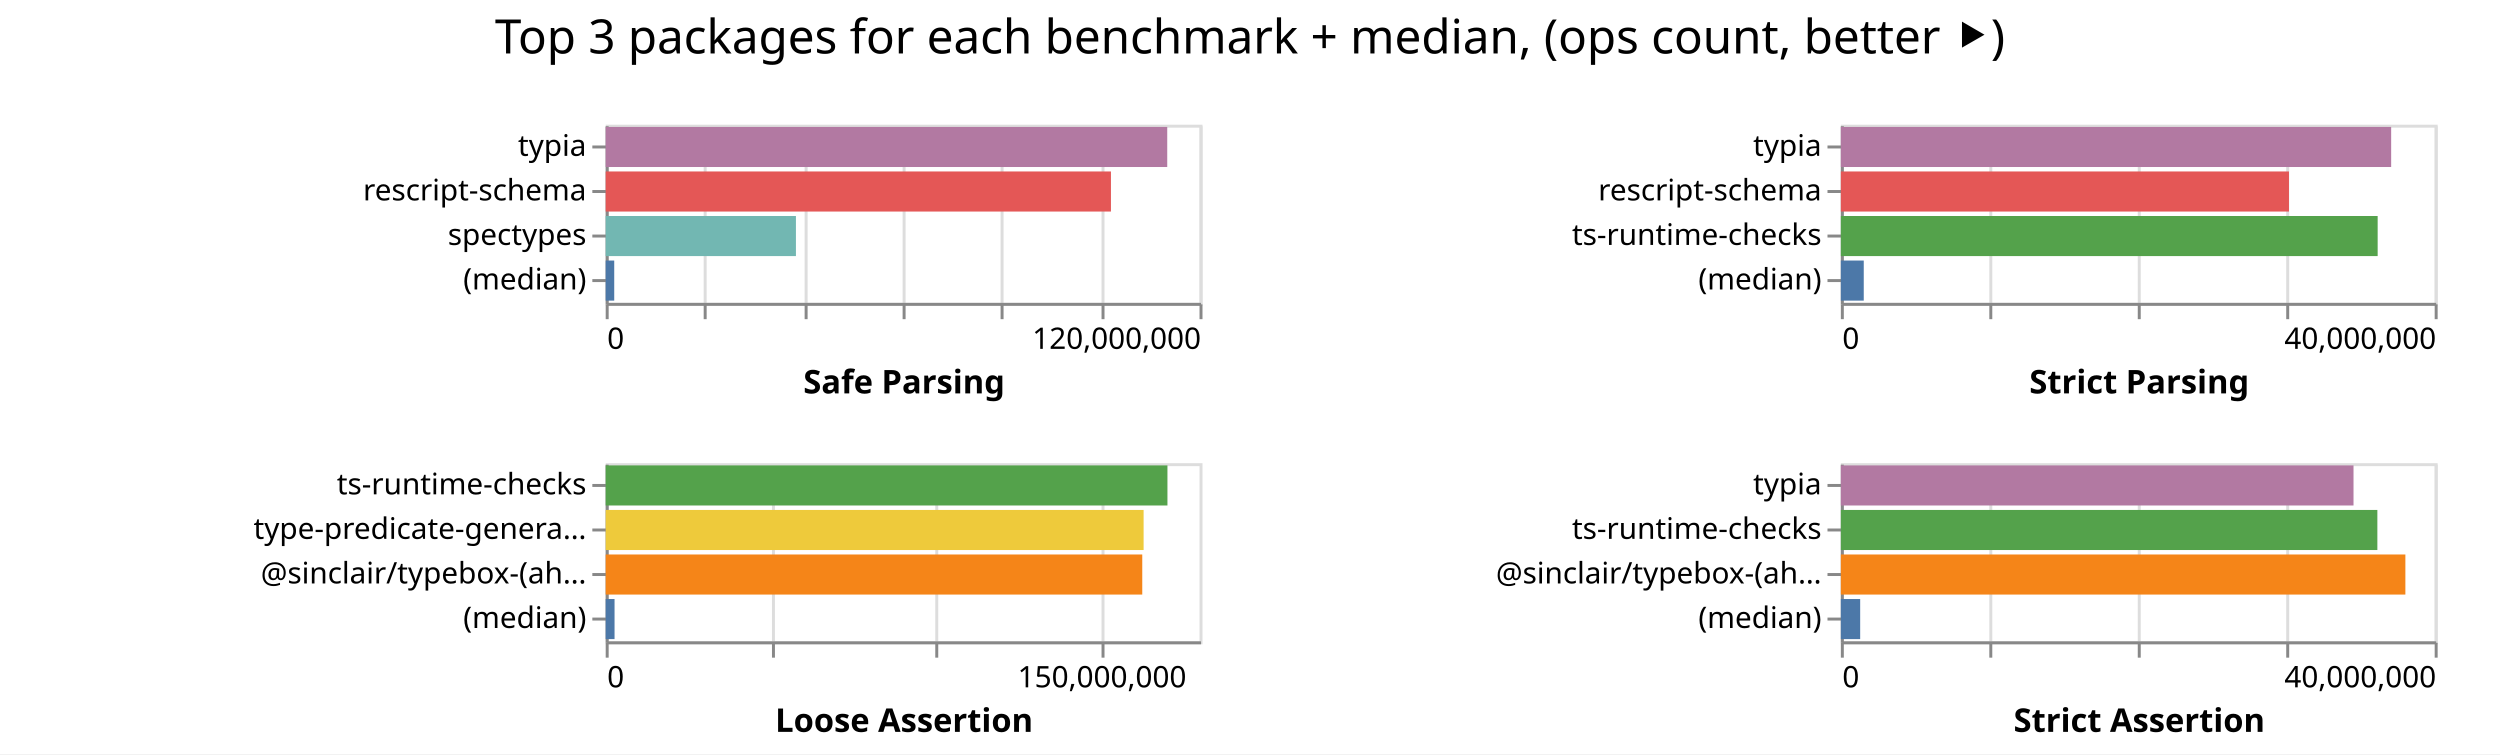
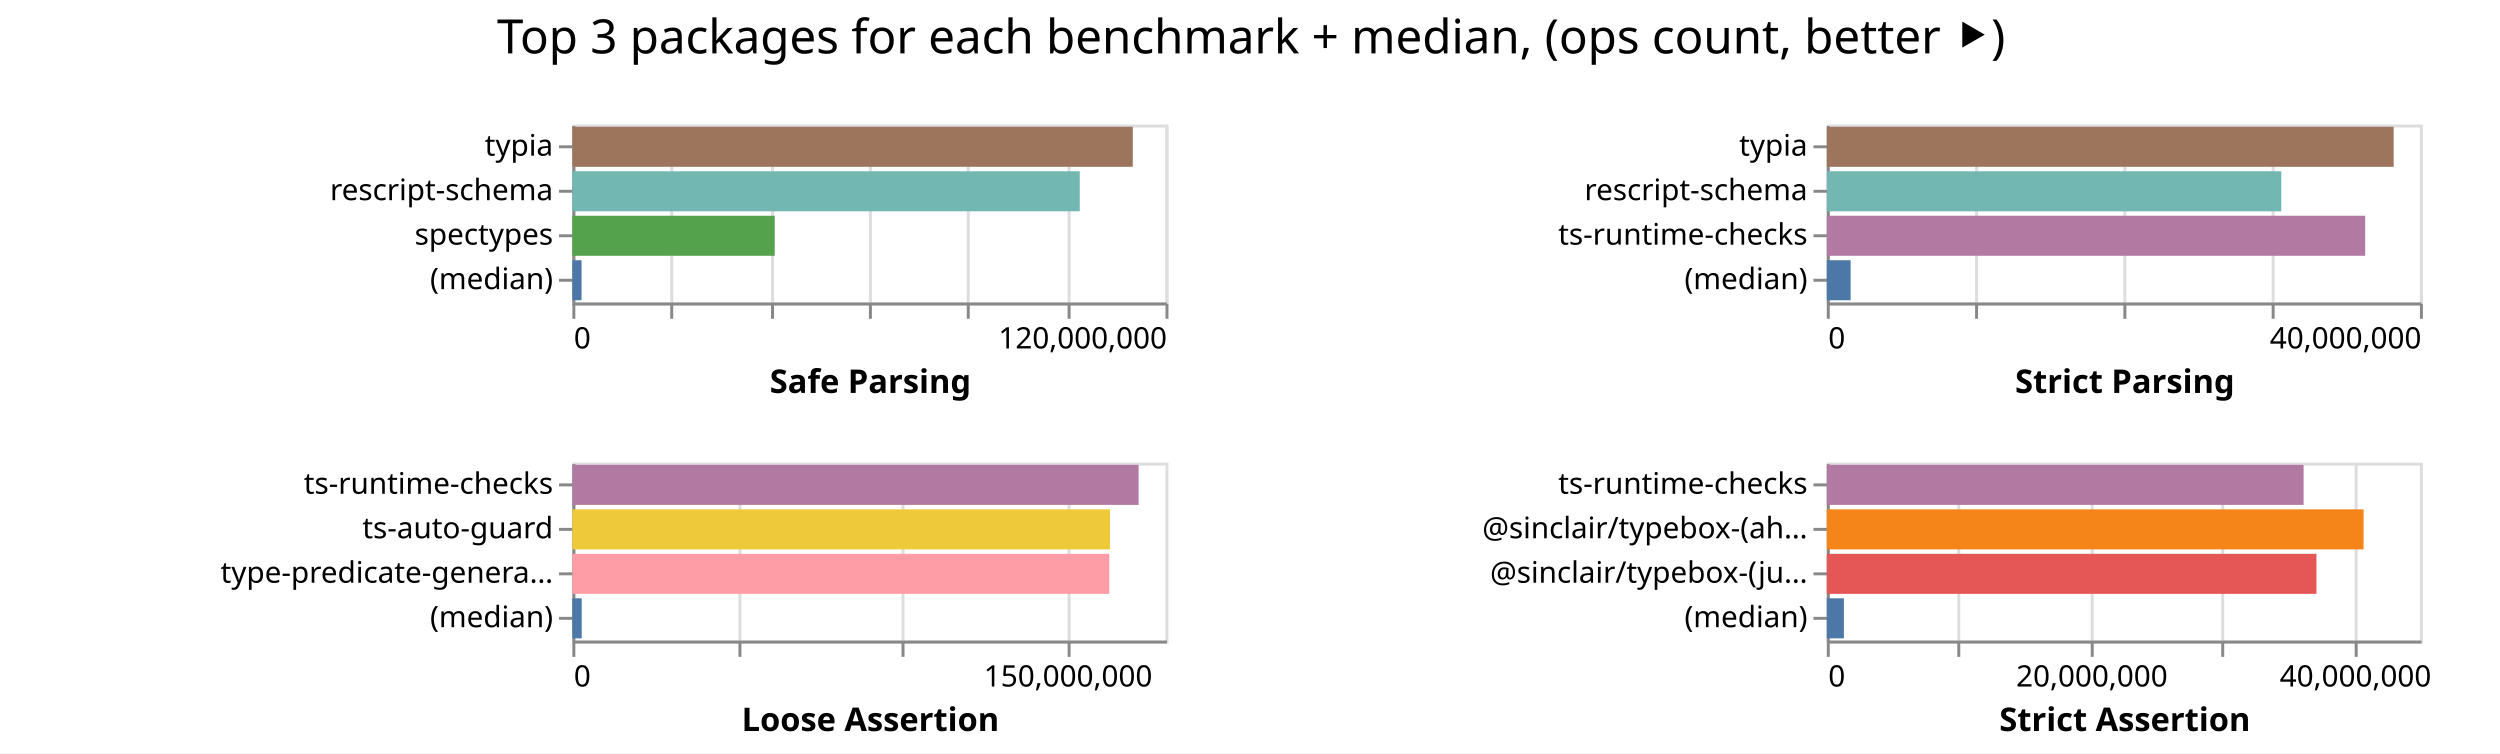
- <svg xmlns="http://www.w3.org/2000/svg" width="842" height="254" class="marks">
-   <path fill="#fff" d="M0 0h842v254H0z" />
+ <svg xmlns="http://www.w3.org/2000/svg" width="843" height="254" class="marks">
+   <path fill="#fff" d="M0 0h843v254H0z" />
  <g fill="none" stroke-miterlimit="10" aria-roledescription="group mark container" class="mark-group role-frame root">
-     <path d="M204 42" aria-hidden="true" class="background" />
+     <path d="M193 42" aria-hidden="true" class="background" />
    <g aria-roledescription="group mark container" class="mark-group role-scope child__Safe_Parsing_group">
-       <path stroke="#ddd" d="M204.5 42.5h200v60h-200Z" aria-hidden="true" class="background" />
+       <path stroke="#ddd" d="M193.5 42.5h200v60h-200Z" aria-hidden="true" class="background" />
      <g aria-hidden="true" class="mark-group role-axis">
-         <path d="M204.5 102.5" aria-hidden="true" class="background" pointer-events="none" />
+         <path d="M193.5 102.5" aria-hidden="true" class="background" pointer-events="none" />
        <g stroke="#ddd" class="mark-rule role-axis-grid" pointer-events="none">
-           <path d="M204.5 102.5v-60M237.5 102.5v-60M271.5 102.5v-60M304.5 102.5v-60M337.5 102.5v-60M371.5 102.5v-60M404.5 102.5v-60" />
+           <path d="M193.5 102.5v-60M226.5 102.5v-60M260.5 102.5v-60M293.5 102.5v-60M326.5 102.5v-60M360.5 102.5v-60M393.5 102.5v-60" />
        </g>
      </g>
      <g aria-label="X-axis titled 'Safe Parsing' for a linear scale with values from 0 to 120,000,000" aria-roledescription="axis" class="mark-group role-axis" pointer-events="none">
-         <path d="M204.5 102.5" aria-hidden="true" class="background" />
+         <path d="M193.5 102.5" aria-hidden="true" class="background" />
        <g stroke="#888" class="mark-rule role-axis-tick">
-           <path d="M204.5 102.5v5M237.5 102.5v5M271.5 102.5v5M304.5 102.5v5M337.5 102.5v5M371.5 102.5v5M404.5 102.5v5" />
+           <path d="M193.5 102.5v5M226.5 102.5v5M260.5 102.5v5M293.5 102.5v5M326.5 102.5v5M360.5 102.5v5M393.5 102.5v5" />
        </g>
        <g fill="#000" class="mark-text role-axis-label" font-family="sans-serif" font-size="10">
-           <text transform="translate(204.5 117.5)">0</text>
-           <text text-anchor="end" transform="translate(404.5 117.5)">120,000,000</text>
+           <text transform="translate(193.5 117.5)">0</text>
+           <text text-anchor="end" transform="translate(393.5 117.5)">120,000,000</text>
        </g>
-         <path stroke="#888" d="M204.5 102.5h200" class="mark-rule role-axis-domain" />
-         <text fill="#000" class="mark-text role-axis-title" font-family="sans-serif" font-size="11" font-weight="bold" text-anchor="middle" transform="translate(304.5 132.5)">Safe Parsing</text>
+         <path stroke="#888" d="M193.5 102.5h200" class="mark-rule role-axis-domain" />
+         <text fill="#000" class="mark-text role-axis-title" font-family="sans-serif" font-size="11" font-weight="bold" text-anchor="middle" transform="translate(293.5 132.5)">Safe Parsing</text>
      </g>
      <g aria-label="Y-axis for a discrete scale with 4 values: typia, rescript-schema, spectypes, (median)" aria-roledescription="axis" class="mark-group role-axis" pointer-events="none">
-         <path d="M204.5 42.5" aria-hidden="true" class="background" />
+         <path d="M193.5 42.5" aria-hidden="true" class="background" />
        <g stroke="#888" class="mark-rule role-axis-tick">
-           <path d="M204.5 49.5h-5M204.5 64.5h-5M204.5 79.5h-5M204.5 94.5h-5" />
+           <path d="M193.5 49.5h-5M193.5 64.5h-5M193.5 79.5h-5M193.5 94.5h-5" />
        </g>
        <g fill="#000" class="mark-text role-axis-label" font-family="sans-serif" font-size="10" text-anchor="end">
-           <text transform="translate(197.5 52.5)">typia</text>
-           <text transform="translate(197.5 67.5)">rescript-schema</text>
-           <text transform="translate(197.5 82.5)">spectypes</text>
-           <text transform="translate(197.5 97.5)">(median)</text>
+           <text transform="translate(186.5 52.5)">typia</text>
+           <text transform="translate(186.5 67.5)">rescript-schema</text>
+           <text transform="translate(186.5 82.5)">spectypes</text>
+           <text transform="translate(186.5 97.5)">(median)</text>
        </g>
-         <path stroke="#888" d="M204.5 42.5v60" class="mark-rule role-axis-domain" />
+         <path stroke="#888" d="M193.5 42.5v60" class="mark-rule role-axis-domain" />
      </g>
      <g aria-roledescription="rect mark container" class="mark-rect role-mark child__Safe_Parsing_marks">
-         <path fill="#b279a2" d="M204 42.75h189.124v13.5H204Z" aria-label="Safe Parsing: 113474688; name: typia" aria-roledescription="bar" />
-         <path fill="#e45756" d="M204 57.75h170.165v13.5H204Z" aria-label="Safe Parsing: 102098901; name: rescript-schema" aria-roledescription="bar" />
-         <path fill="#72b7b2" d="M204 72.75h64.069v13.5H204Z" aria-label="Safe Parsing: 38441350; name: spectypes" aria-roledescription="bar" />
-         <path fill="#4c78a8" d="M204 87.75h2.871v13.5H204Z" aria-label="Safe Parsing: 1722764; name: (median)" aria-roledescription="bar" />
+         <path fill="#9d755d" d="M193 42.75h188.978v13.5H193Z" aria-label="Safe Parsing: 113386908; name: typia" aria-roledescription="bar" />
+         <path fill="#72b7b2" d="M193 57.75h171.097v13.5H193Z" aria-label="Safe Parsing: 102658032; name: rescript-schema" aria-roledescription="bar" />
+         <path fill="#54a24b" d="M193 72.75h68.239v13.5H193Z" aria-label="Safe Parsing: 40943135; name: spectypes" aria-roledescription="bar" />
+         <path fill="#4c78a8" d="M193 87.75h3.094v13.5H193Z" aria-label="Safe Parsing: 1856481; name: (median)" aria-roledescription="bar" />
      </g>
    </g>
    <g aria-roledescription="group mark container" class="mark-group role-scope child__Strict_Parsing_group">
-       <path stroke="#ddd" d="M620.5 42.5h200v60h-200Z" aria-hidden="true" class="background" />
+       <path stroke="#ddd" d="M616.5 42.5h200v60h-200Z" aria-hidden="true" class="background" />
      <g aria-hidden="true" class="mark-group role-axis">
-         <path d="M620.5 102.5" aria-hidden="true" class="background" pointer-events="none" />
+         <path d="M616.5 102.5" aria-hidden="true" class="background" pointer-events="none" />
        <g stroke="#ddd" class="mark-rule role-axis-grid" pointer-events="none">
-           <path d="M620.5 102.5v-60M670.5 102.5v-60M720.5 102.5v-60M770.5 102.5v-60M820.5 102.5v-60" />
+           <path d="M616.5 102.5v-60M666.5 102.5v-60M716.5 102.5v-60M766.5 102.5v-60M816.5 102.5v-60" />
        </g>
      </g>
      <g aria-label="X-axis titled 'Strict Parsing' for a linear scale with values from 0 to 40,000,000" aria-roledescription="axis" class="mark-group role-axis" pointer-events="none">
-         <path d="M620.5 102.5" aria-hidden="true" class="background" />
+         <path d="M616.5 102.5" aria-hidden="true" class="background" />
        <g stroke="#888" class="mark-rule role-axis-tick">
-           <path d="M620.5 102.5v5M670.5 102.5v5M720.5 102.5v5M770.5 102.5v5M820.5 102.5v5" />
+           <path d="M616.5 102.5v5M666.5 102.5v5M716.5 102.5v5M766.5 102.5v5M816.5 102.5v5" />
        </g>
        <g fill="#000" class="mark-text role-axis-label" font-family="sans-serif" font-size="10">
-           <text transform="translate(620.5 117.5)">0</text>
-           <text text-anchor="end" transform="translate(820.5 117.5)">40,000,000</text>
+           <text transform="translate(616.5 117.5)">0</text>
+           <text text-anchor="end" transform="translate(816.5 117.5)">40,000,000</text>
        </g>
-         <path stroke="#888" d="M620.5 102.5h200" class="mark-rule role-axis-domain" />
-         <text fill="#000" class="mark-text role-axis-title" font-family="sans-serif" font-size="11" font-weight="bold" text-anchor="middle" transform="translate(720.5 132.5)">Strict Parsing</text>
+         <path stroke="#888" d="M616.5 102.5h200" class="mark-rule role-axis-domain" />
+         <text fill="#000" class="mark-text role-axis-title" font-family="sans-serif" font-size="11" font-weight="bold" text-anchor="middle" transform="translate(716.5 132.5)">Strict Parsing</text>
      </g>
      <g aria-label="Y-axis for a discrete scale with 4 values: typia, rescript-schema, ts-runtime-checks, (median)" aria-roledescription="axis" class="mark-group role-axis" pointer-events="none">
-         <path d="M620.5 42.5" aria-hidden="true" class="background" />
+         <path d="M616.5 42.5" aria-hidden="true" class="background" />
        <g stroke="#888" class="mark-rule role-axis-tick">
-           <path d="M620.5 49.5h-5M620.5 64.5h-5M620.5 79.5h-5M620.5 94.5h-5" />
+           <path d="M616.5 49.5h-5M616.5 64.5h-5M616.5 79.5h-5M616.5 94.5h-5" />
        </g>
        <g fill="#000" class="mark-text role-axis-label" font-family="sans-serif" font-size="10" text-anchor="end">
-           <text transform="translate(613.5 52.5)">typia</text>
-           <text transform="translate(613.5 67.5)">rescript-schema</text>
-           <text transform="translate(613.5 82.5)">ts-runtime-checks</text>
-           <text transform="translate(613.5 97.5)">(median)</text>
+           <text transform="translate(609.5 52.5)">typia</text>
+           <text transform="translate(609.5 67.5)">rescript-schema</text>
+           <text transform="translate(609.5 82.5)">ts-runtime-checks</text>
+           <text transform="translate(609.5 97.5)">(median)</text>
        </g>
-         <path stroke="#888" d="M620.5 42.5v60" class="mark-rule role-axis-domain" />
+         <path stroke="#888" d="M616.5 42.5v60" class="mark-rule role-axis-domain" />
      </g>
      <g aria-roledescription="rect mark container" class="mark-rect role-mark child__Strict_Parsing_marks">
-         <path fill="#b279a2" d="M620 42.75h185.343v13.5H620Z" aria-label="Strict Parsing: 37068638; name: typia" aria-roledescription="bar" />
-         <path fill="#e45756" d="M620 57.75h150.926v13.5H620Z" aria-label="Strict Parsing: 30185286; name: rescript-schema" aria-roledescription="bar" />
-         <path fill="#54a24b" d="M620 72.75h180.795v13.5H620Z" aria-label="Strict Parsing: 36159072; name: ts-runtime-checks" aria-roledescription="bar" />
-         <path fill="#4c78a8" d="M620 87.75h7.712v13.5H620Z" aria-label="Strict Parsing: 1542322.5; name: (median)" aria-roledescription="bar" />
+         <path fill="#9d755d" d="M616 42.75h191.145v13.5H616Z" aria-label="Strict Parsing: 38229064; name: typia" aria-roledescription="bar" />
+         <path fill="#72b7b2" d="M616 57.75h153.258v13.5H616Z" aria-label="Strict Parsing: 30651625; name: rescript-schema" aria-roledescription="bar" />
+         <path fill="#b279a2" d="M616 72.75h181.548v13.5H616Z" aria-label="Strict Parsing: 36309592; name: ts-runtime-checks" aria-roledescription="bar" />
+         <path fill="#4c78a8" d="M616 87.75h8.028v13.5H616Z" aria-label="Strict Parsing: 1605592.5; name: (median)" aria-roledescription="bar" />
      </g>
    </g>
    <g aria-roledescription="group mark container" class="mark-group role-scope child__Loose_Assertion_group">
-       <path stroke="#ddd" d="M204.5 156.5h200v60h-200Z" aria-hidden="true" class="background" />
+       <path stroke="#ddd" d="M193.5 156.5h200v60h-200Z" aria-hidden="true" class="background" />
      <g aria-hidden="true" class="mark-group role-axis">
-         <path d="M204.5 216.5" aria-hidden="true" class="background" pointer-events="none" />
+         <path d="M193.5 216.5" aria-hidden="true" class="background" pointer-events="none" />
        <g stroke="#ddd" class="mark-rule role-axis-grid" pointer-events="none">
-           <path d="M204.5 216.5v-60M260.5 216.5v-60M315.5 216.5v-60M371.5 216.5v-60" />
+           <path d="M193.5 216.5v-60M249.5 216.5v-60M304.5 216.5v-60M360.5 216.5v-60" />
        </g>
      </g>
      <g aria-label="X-axis titled 'Loose Assertion' for a linear scale with values from 0 to 180,000,000" aria-roledescription="axis" class="mark-group role-axis" pointer-events="none">
-         <path d="M204.5 216.5" aria-hidden="true" class="background" />
+         <path d="M193.5 216.5" aria-hidden="true" class="background" />
        <g stroke="#888" class="mark-rule role-axis-tick">
-           <path d="M204.5 216.5v5M260.5 216.5v5M315.5 216.5v5M371.5 216.5v5" />
+           <path d="M193.5 216.5v5M249.5 216.5v5M304.5 216.5v5M360.5 216.5v5" />
        </g>
        <g fill="#000" class="mark-text role-axis-label" font-family="sans-serif" font-size="10">
-           <text transform="translate(204.5 231.5)">0</text>
-           <text text-anchor="middle" transform="translate(371.167 231.5)">150,000,000</text>
+           <text transform="translate(193.5 231.5)">0</text>
+           <text text-anchor="middle" transform="translate(360.167 231.5)">150,000,000</text>
        </g>
-         <path stroke="#888" d="M204.5 216.5h200" class="mark-rule role-axis-domain" />
-         <text fill="#000" class="mark-text role-axis-title" font-family="sans-serif" font-size="11" font-weight="bold" text-anchor="middle" transform="translate(304.5 246.5)">Loose Assertion</text>
+         <path stroke="#888" d="M193.5 216.5h200" class="mark-rule role-axis-domain" />
+         <text fill="#000" class="mark-text role-axis-title" font-family="sans-serif" font-size="11" font-weight="bold" text-anchor="middle" transform="translate(293.5 246.5)">Loose Assertion</text>
      </g>
-       <g aria-label="Y-axis for a discrete scale with 4 values: ts-runtime-checks, type-predicate-generator, @sinclair/typebox-(ahead-of-time), (median)" aria-roledescription="axis" class="mark-group role-axis" pointer-events="none">
-         <path d="M204.5 156.5" aria-hidden="true" class="background" />
+       <g aria-label="Y-axis for a discrete scale with 4 values: ts-runtime-checks, ts-auto-guard, type-predicate-generator, (median)" aria-roledescription="axis" class="mark-group role-axis" pointer-events="none">
+         <path d="M193.5 156.5" aria-hidden="true" class="background" />
        <g stroke="#888" class="mark-rule role-axis-tick">
-           <path d="M204.5 163.5h-5M204.5 178.5h-5M204.5 193.5h-5M204.5 208.5h-5" />
+           <path d="M193.5 163.5h-5M193.5 178.5h-5M193.5 193.5h-5M193.5 208.5h-5" />
        </g>
        <g fill="#000" class="mark-text role-axis-label" font-family="sans-serif" font-size="10" text-anchor="end">
-           <text transform="translate(197.5 166.5)">ts-runtime-checks</text>
-           <text transform="translate(197.5 181.5)">type-predicate-genera…</text>
-           <text transform="translate(197.5 196.5)">@sinclair/typebox-(ah…</text>
-           <text transform="translate(197.5 211.5)">(median)</text>
+           <text transform="translate(186.5 166.5)">ts-runtime-checks</text>
+           <text transform="translate(186.5 181.5)">ts-auto-guard</text>
+           <text transform="translate(186.5 196.5)">type-predicate-genera…</text>
+           <text transform="translate(186.5 211.5)">(median)</text>
        </g>
-         <path stroke="#888" d="M204.5 156.5v60" class="mark-rule role-axis-domain" />
+         <path stroke="#888" d="M193.5 156.5v60" class="mark-rule role-axis-domain" />
      </g>
      <g aria-roledescription="rect mark container" class="mark-rect role-mark child__Loose_Assertion_marks">
-         <path fill="#54a24b" d="M204 156.75h189.196v13.5H204Z" aria-label="Loose Assertion: 170276233; name: ts-runtime-checks" aria-roledescription="bar" />
-         <path fill="#eeca3b" d="M204 171.75h181.167v13.5H204Z" aria-label="Loose Assertion: 163049956; name: type-predicate-generator" aria-roledescription="bar" />
-         <path fill="#f58518" d="M204 186.75h180.713v13.5H204Z" aria-label="Loose Assertion: 162641674; name: @sinclair/typebox-(ahead-of-time)" aria-roledescription="bar" />
-         <path fill="#4c78a8" d="M204 201.75h2.98v13.5H204Z" aria-label="Loose Assertion: 2681193; name: (median)" aria-roledescription="bar" />
+         <path fill="#b279a2" d="M193 156.75h190.94v13.5H193Z" aria-label="Loose Assertion: 171845974; name: ts-runtime-checks" aria-roledescription="bar" />
+         <path fill="#eeca3b" d="M193 171.75h181.301v13.5H193Z" aria-label="Loose Assertion: 163171121; name: ts-auto-guard" aria-roledescription="bar" />
+         <path fill="#ff9da6" d="M193 186.75h181.052v13.5H193Z" aria-label="Loose Assertion: 162946356; name: type-predicate-generator" aria-roledescription="bar" />
+         <path fill="#4c78a8" d="M193 201.75h3.155v13.5H193Z" aria-label="Loose Assertion: 2839708; name: (median)" aria-roledescription="bar" />
      </g>
    </g>
    <g aria-roledescription="group mark container" class="mark-group role-scope child__Strict_Assertion_group">
-       <path stroke="#ddd" d="M620.5 156.5h200v60h-200Z" aria-hidden="true" class="background" />
+       <path stroke="#ddd" d="M616.5 156.5h200v60h-200Z" aria-hidden="true" class="background" />
      <g aria-hidden="true" class="mark-group role-axis">
-         <path d="M620.5 216.5" aria-hidden="true" class="background" pointer-events="none" />
+         <path d="M616.5 216.5" aria-hidden="true" class="background" pointer-events="none" />
        <g stroke="#ddd" class="mark-rule role-axis-grid" pointer-events="none">
-           <path d="M620.5 216.5v-60M670.5 216.5v-60M720.5 216.5v-60M770.5 216.5v-60M820.5 216.5v-60" />
+           <path d="M616.5 216.5v-60M660.5 216.5v-60M705.5 216.5v-60M749.5 216.5v-60M794.5 216.5v-60" />
        </g>
      </g>
-       <g aria-label="X-axis titled 'Strict Assertion' for a linear scale with values from 0 to 40,000,000" aria-roledescription="axis" class="mark-group role-axis" pointer-events="none">
-         <path d="M620.5 216.5" aria-hidden="true" class="background" />
+       <g aria-label="X-axis titled 'Strict Assertion' for a linear scale with values from 0 to 45,000,000" aria-roledescription="axis" class="mark-group role-axis" pointer-events="none">
+         <path d="M616.5 216.5" aria-hidden="true" class="background" />
        <g stroke="#888" class="mark-rule role-axis-tick">
-           <path d="M620.5 216.5v5M670.5 216.5v5M720.5 216.5v5M770.5 216.5v5M820.5 216.5v5" />
+           <path d="M616.5 216.5v5M660.5 216.5v5M705.5 216.5v5M749.5 216.5v5M794.5 216.5v5" />
        </g>
        <g fill="#000" class="mark-text role-axis-label" font-family="sans-serif" font-size="10">
-           <text transform="translate(620.5 231.5)">0</text>
-           <text text-anchor="end" transform="translate(820.5 231.5)">40,000,000</text>
+           <text transform="translate(616.5 231.5)">0</text>
+           <text text-anchor="middle" transform="translate(705.389 231.5)">20,000,000</text>
+           <text text-anchor="middle" transform="translate(794.278 231.5)">40,000,000</text>
        </g>
-         <path stroke="#888" d="M620.5 216.5h200" class="mark-rule role-axis-domain" />
-         <text fill="#000" class="mark-text role-axis-title" font-family="sans-serif" font-size="11" font-weight="bold" text-anchor="middle" transform="translate(720.5 246.5)">Strict Assertion</text>
+         <path stroke="#888" d="M616.5 216.5h200" class="mark-rule role-axis-domain" />
+         <text fill="#000" class="mark-text role-axis-title" font-family="sans-serif" font-size="11" font-weight="bold" text-anchor="middle" transform="translate(716.5 246.5)">Strict Assertion</text>
      </g>
-       <g aria-label="Y-axis for a discrete scale with 4 values: typia, ts-runtime-checks, @sinclair/typebox-(ahead-of-time), (median)" aria-roledescription="axis" class="mark-group role-axis" pointer-events="none">
-         <path d="M620.5 156.5" aria-hidden="true" class="background" />
+       <g aria-label="Y-axis for a discrete scale with 4 values: ts-runtime-checks, @sinclair/typebox-(ahead-of-time), @sinclair/typebox-(just-in-time), (median)" aria-roledescription="axis" class="mark-group role-axis" pointer-events="none">
+         <path d="M616.5 156.5" aria-hidden="true" class="background" />
        <g stroke="#888" class="mark-rule role-axis-tick">
-           <path d="M620.5 163.5h-5M620.5 178.5h-5M620.5 193.5h-5M620.5 208.5h-5" />
+           <path d="M616.5 163.5h-5M616.5 178.5h-5M616.5 193.5h-5M616.5 208.5h-5" />
        </g>
        <g fill="#000" class="mark-text role-axis-label" font-family="sans-serif" font-size="10" text-anchor="end">
-           <text transform="translate(613.5 166.5)">typia</text>
-           <text transform="translate(613.5 181.5)">ts-runtime-checks</text>
-           <text transform="translate(613.5 196.5)">@sinclair/typebox-(ah…</text>
-           <text transform="translate(613.5 211.5)">(median)</text>
+           <text transform="translate(609.5 166.5)">ts-runtime-checks</text>
+           <text transform="translate(609.5 181.5)">@sinclair/typebox-(ah…</text>
+           <text transform="translate(609.5 196.5)">@sinclair/typebox-(ju…</text>
+           <text transform="translate(609.5 211.5)">(median)</text>
        </g>
-         <path stroke="#888" d="M620.5 156.5v60" class="mark-rule role-axis-domain" />
+         <path stroke="#888" d="M616.5 156.5v60" class="mark-rule role-axis-domain" />
      </g>
      <g aria-roledescription="rect mark container" class="mark-rect role-mark child__Strict_Assertion_marks">
-         <path fill="#b279a2" d="M620 156.75h172.663v13.5H620Z" aria-label="Strict Assertion: 34532611; name: typia" aria-roledescription="bar" />
-         <path fill="#54a24b" d="M620 171.75h180.694v13.5H620Z" aria-label="Strict Assertion: 36138810; name: ts-runtime-checks" aria-roledescription="bar" />
-         <path fill="#f58518" d="M620 186.75h190.132v13.5H620Z" aria-label="Strict Assertion: 38026356; name: @sinclair/typebox-(ahead-of-time)" aria-roledescription="bar" />
-         <path fill="#4c78a8" d="M620 201.75h6.507v13.5H620Z" aria-label="Strict Assertion: 1301373; name: (median)" aria-roledescription="bar" />
+         <path fill="#b279a2" d="M616 156.75h160.776v13.5H616Z" aria-label="Strict Assertion: 36174700; name: ts-runtime-checks" aria-roledescription="bar" />
+         <path fill="#f58518" d="M616 171.75h181.003v13.5H616Z" aria-label="Strict Assertion: 40725689; name: @sinclair/typebox-(ahead-of-time)" aria-roledescription="bar" />
+         <path fill="#e45756" d="M616 186.75h165.113v13.5H616Z" aria-label="Strict Assertion: 37150326; name: @sinclair/typebox-(just-in-time)" aria-roledescription="bar" />
+         <path fill="#4c78a8" d="M616 201.75h5.764v13.5H616Z" aria-label="Strict Assertion: 1296977.5; name: (median)" aria-roledescription="bar" />
      </g>
    </g>
    <g class="mark-group role-title">
-       <path d="M421 5" aria-hidden="true" class="background" pointer-events="none" />
-       <text fill="#000" aria-label="Title text 'Top 3 packages for each benchmark + median, (ops count, better ⯈)'" aria-roledescription="title" class="mark-text role-title-text" font-family="sans-serif" font-size="16" pointer-events="none" text-anchor="middle" transform="translate(421 18)">Top 3 packages for each benchmark + median, (ops count, better ⯈)</text>
+       <path d="M421.889 5" aria-hidden="true" class="background" pointer-events="none" />
+       <text fill="#000" aria-label="Title text 'Top 3 packages for each benchmark + median, (ops count, better ⯈)'" aria-roledescription="title" class="mark-text role-title-text" font-family="sans-serif" font-size="16" pointer-events="none" text-anchor="middle" transform="translate(421.889 18)">Top 3 packages for each benchmark + median, (ops count, better ⯈)</text>
    </g>
  </g>
</svg>
